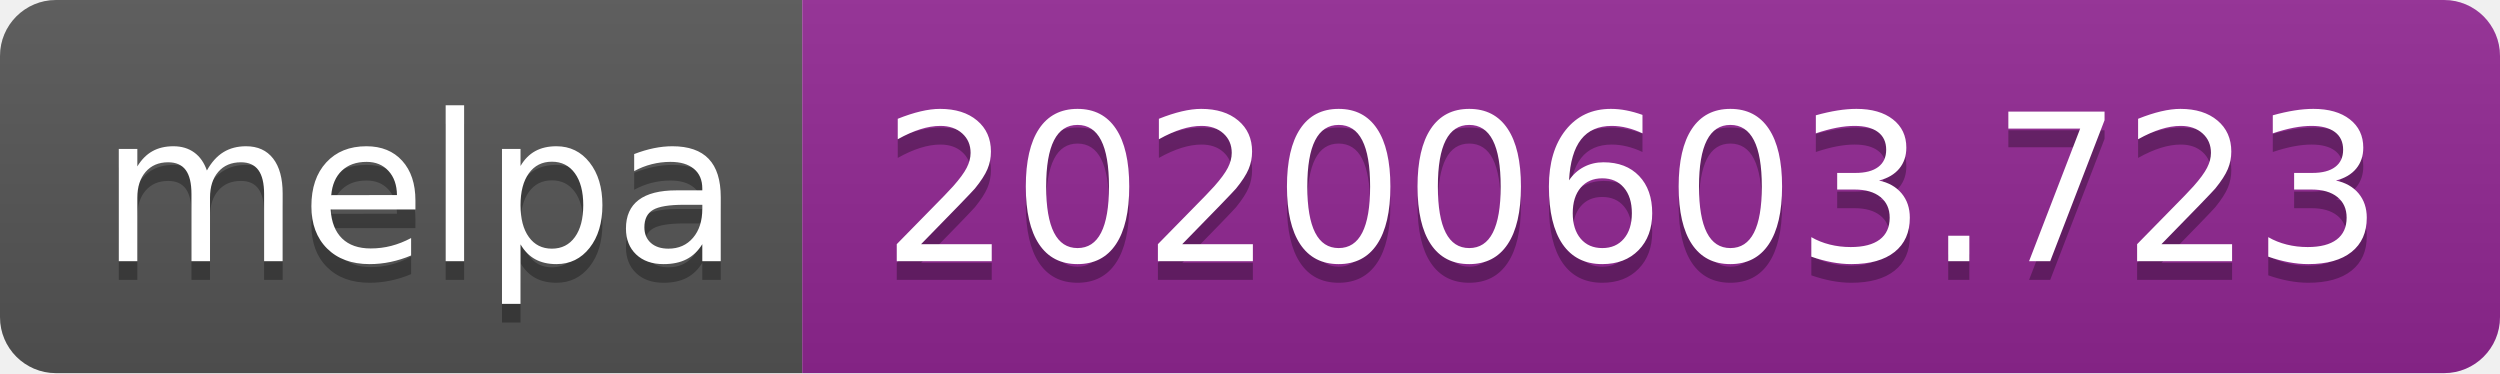
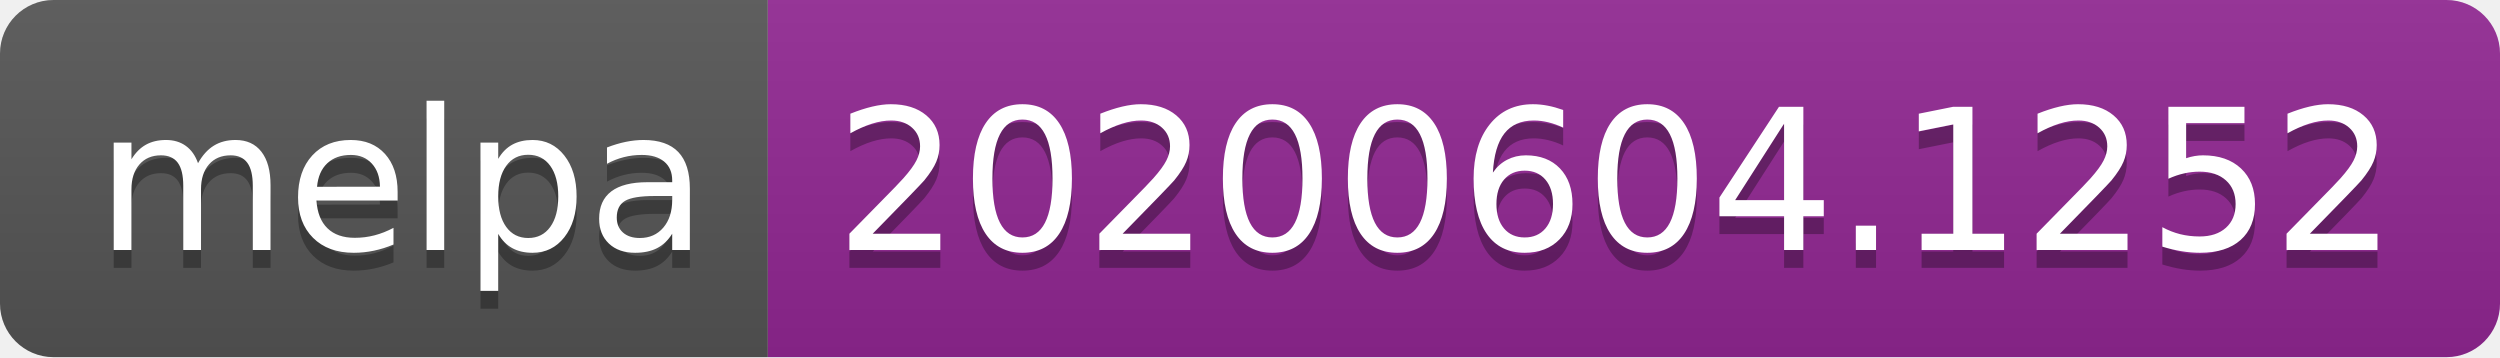
- <svg xmlns="http://www.w3.org/2000/svg" width="134" height="20">
+ <svg xmlns="http://www.w3.org/2000/svg" width="140" height="20">
  <linearGradient id="s" x2="0" y2="100%">
    <stop offset="0" stop-color="#bbb" stop-opacity=".1" />
    <stop offset="1" stop-opacity=".1" />
  </linearGradient>
  <clipPath id="r">
-     <rect width="134" height="20" rx="3" fill="#fff" />
+     <rect width="140" height="20" rx="3" fill="#fff" />
  </clipPath>
  <g clip-path="url(#r)">
    <rect width="43" height="20" fill="#555" />
-     <rect x="43" width="91" height="20" fill="#922793" />
-     <rect width="134" height="20" fill="url(#s)" />
+     <rect x="43" width="97" height="20" fill="#922793" />
+     <rect width="140" height="20" fill="url(#s)" />
  </g>
  <g fill="#fff" text-anchor="middle" font-family="Verdana,Geneva,DejaVu Sans,sans-serif" text-rendering="geometricPrecision" font-size="110">
    <text x="225" y="150" fill="#010101" fill-opacity=".3" transform="scale(.1)" textLength="330">melpa</text>
    <text x="225" y="140" transform="scale(.1)" textLength="330">melpa</text>
-     <text x="875" y="150" fill="#010101" fill-opacity=".3" transform="scale(.1)" textLength="810">20200603.723</text>
-     <text x="875" y="140" transform="scale(.1)" textLength="810">20200603.723</text>
+     <text x="905" y="150" fill="#010101" fill-opacity=".3" transform="scale(.1)" textLength="870">20200604.1252</text>
+     <text x="905" y="140" transform="scale(.1)" textLength="870">20200604.1252</text>
  </g>
</svg>
